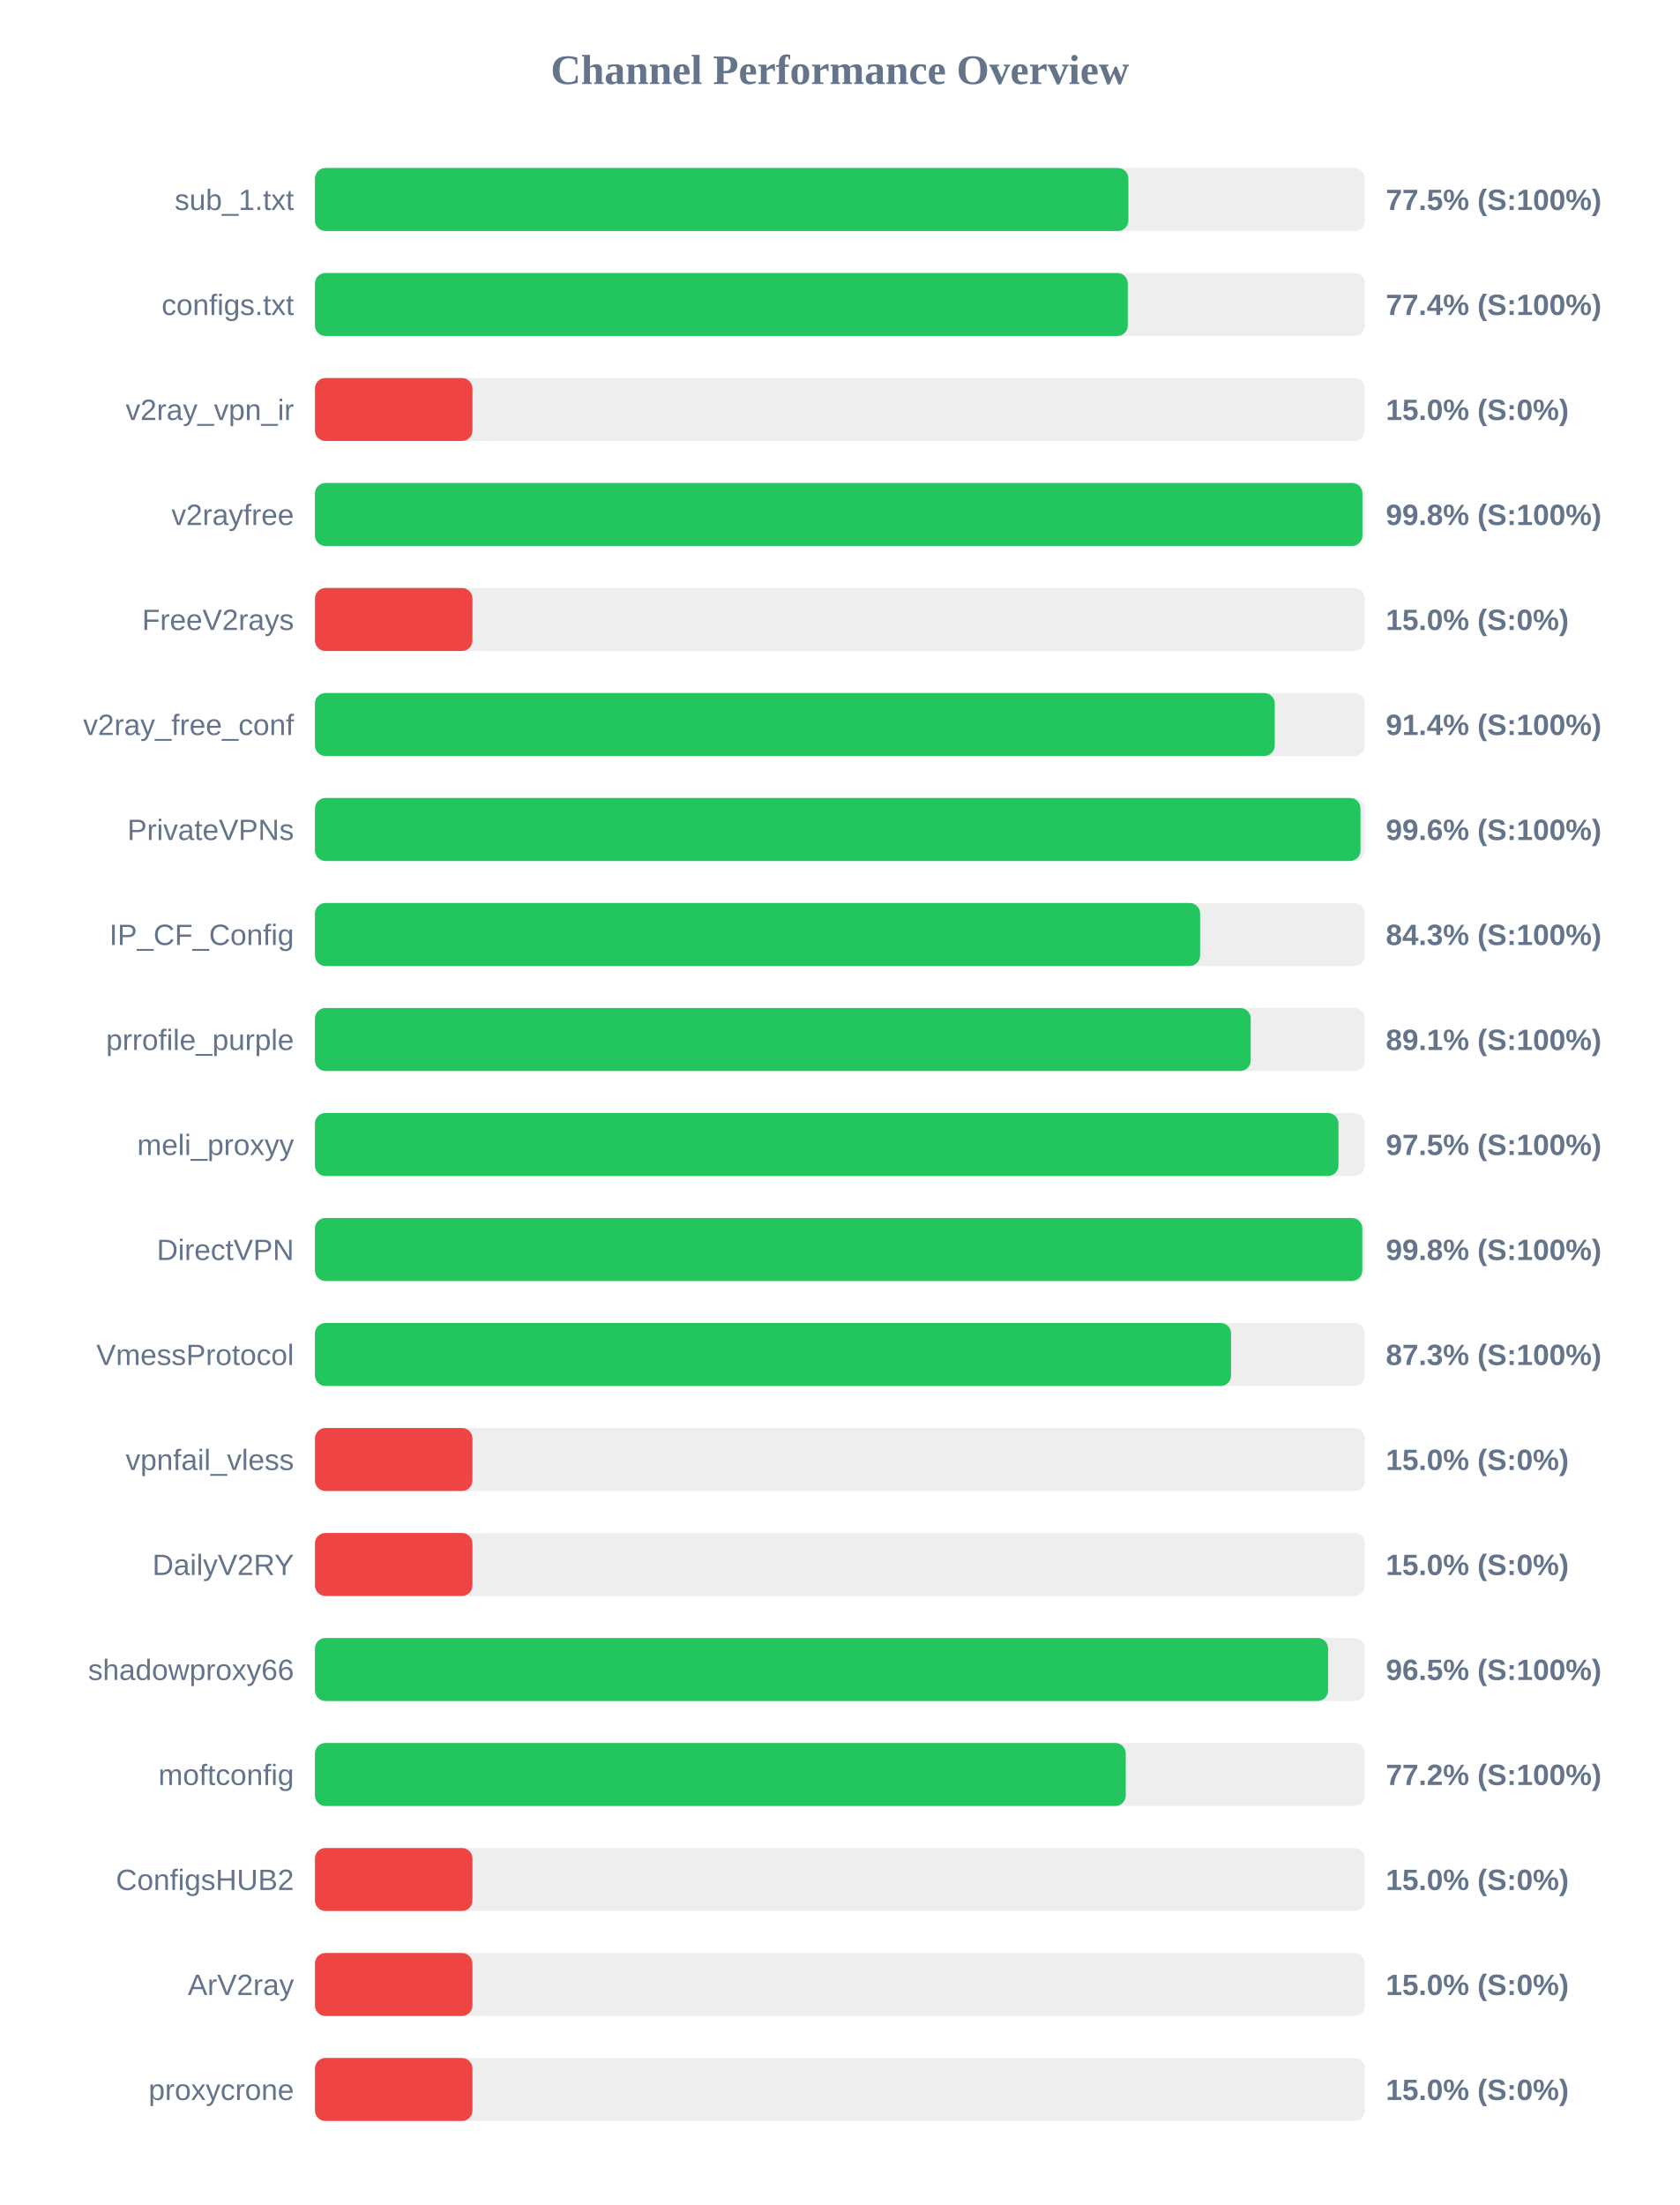
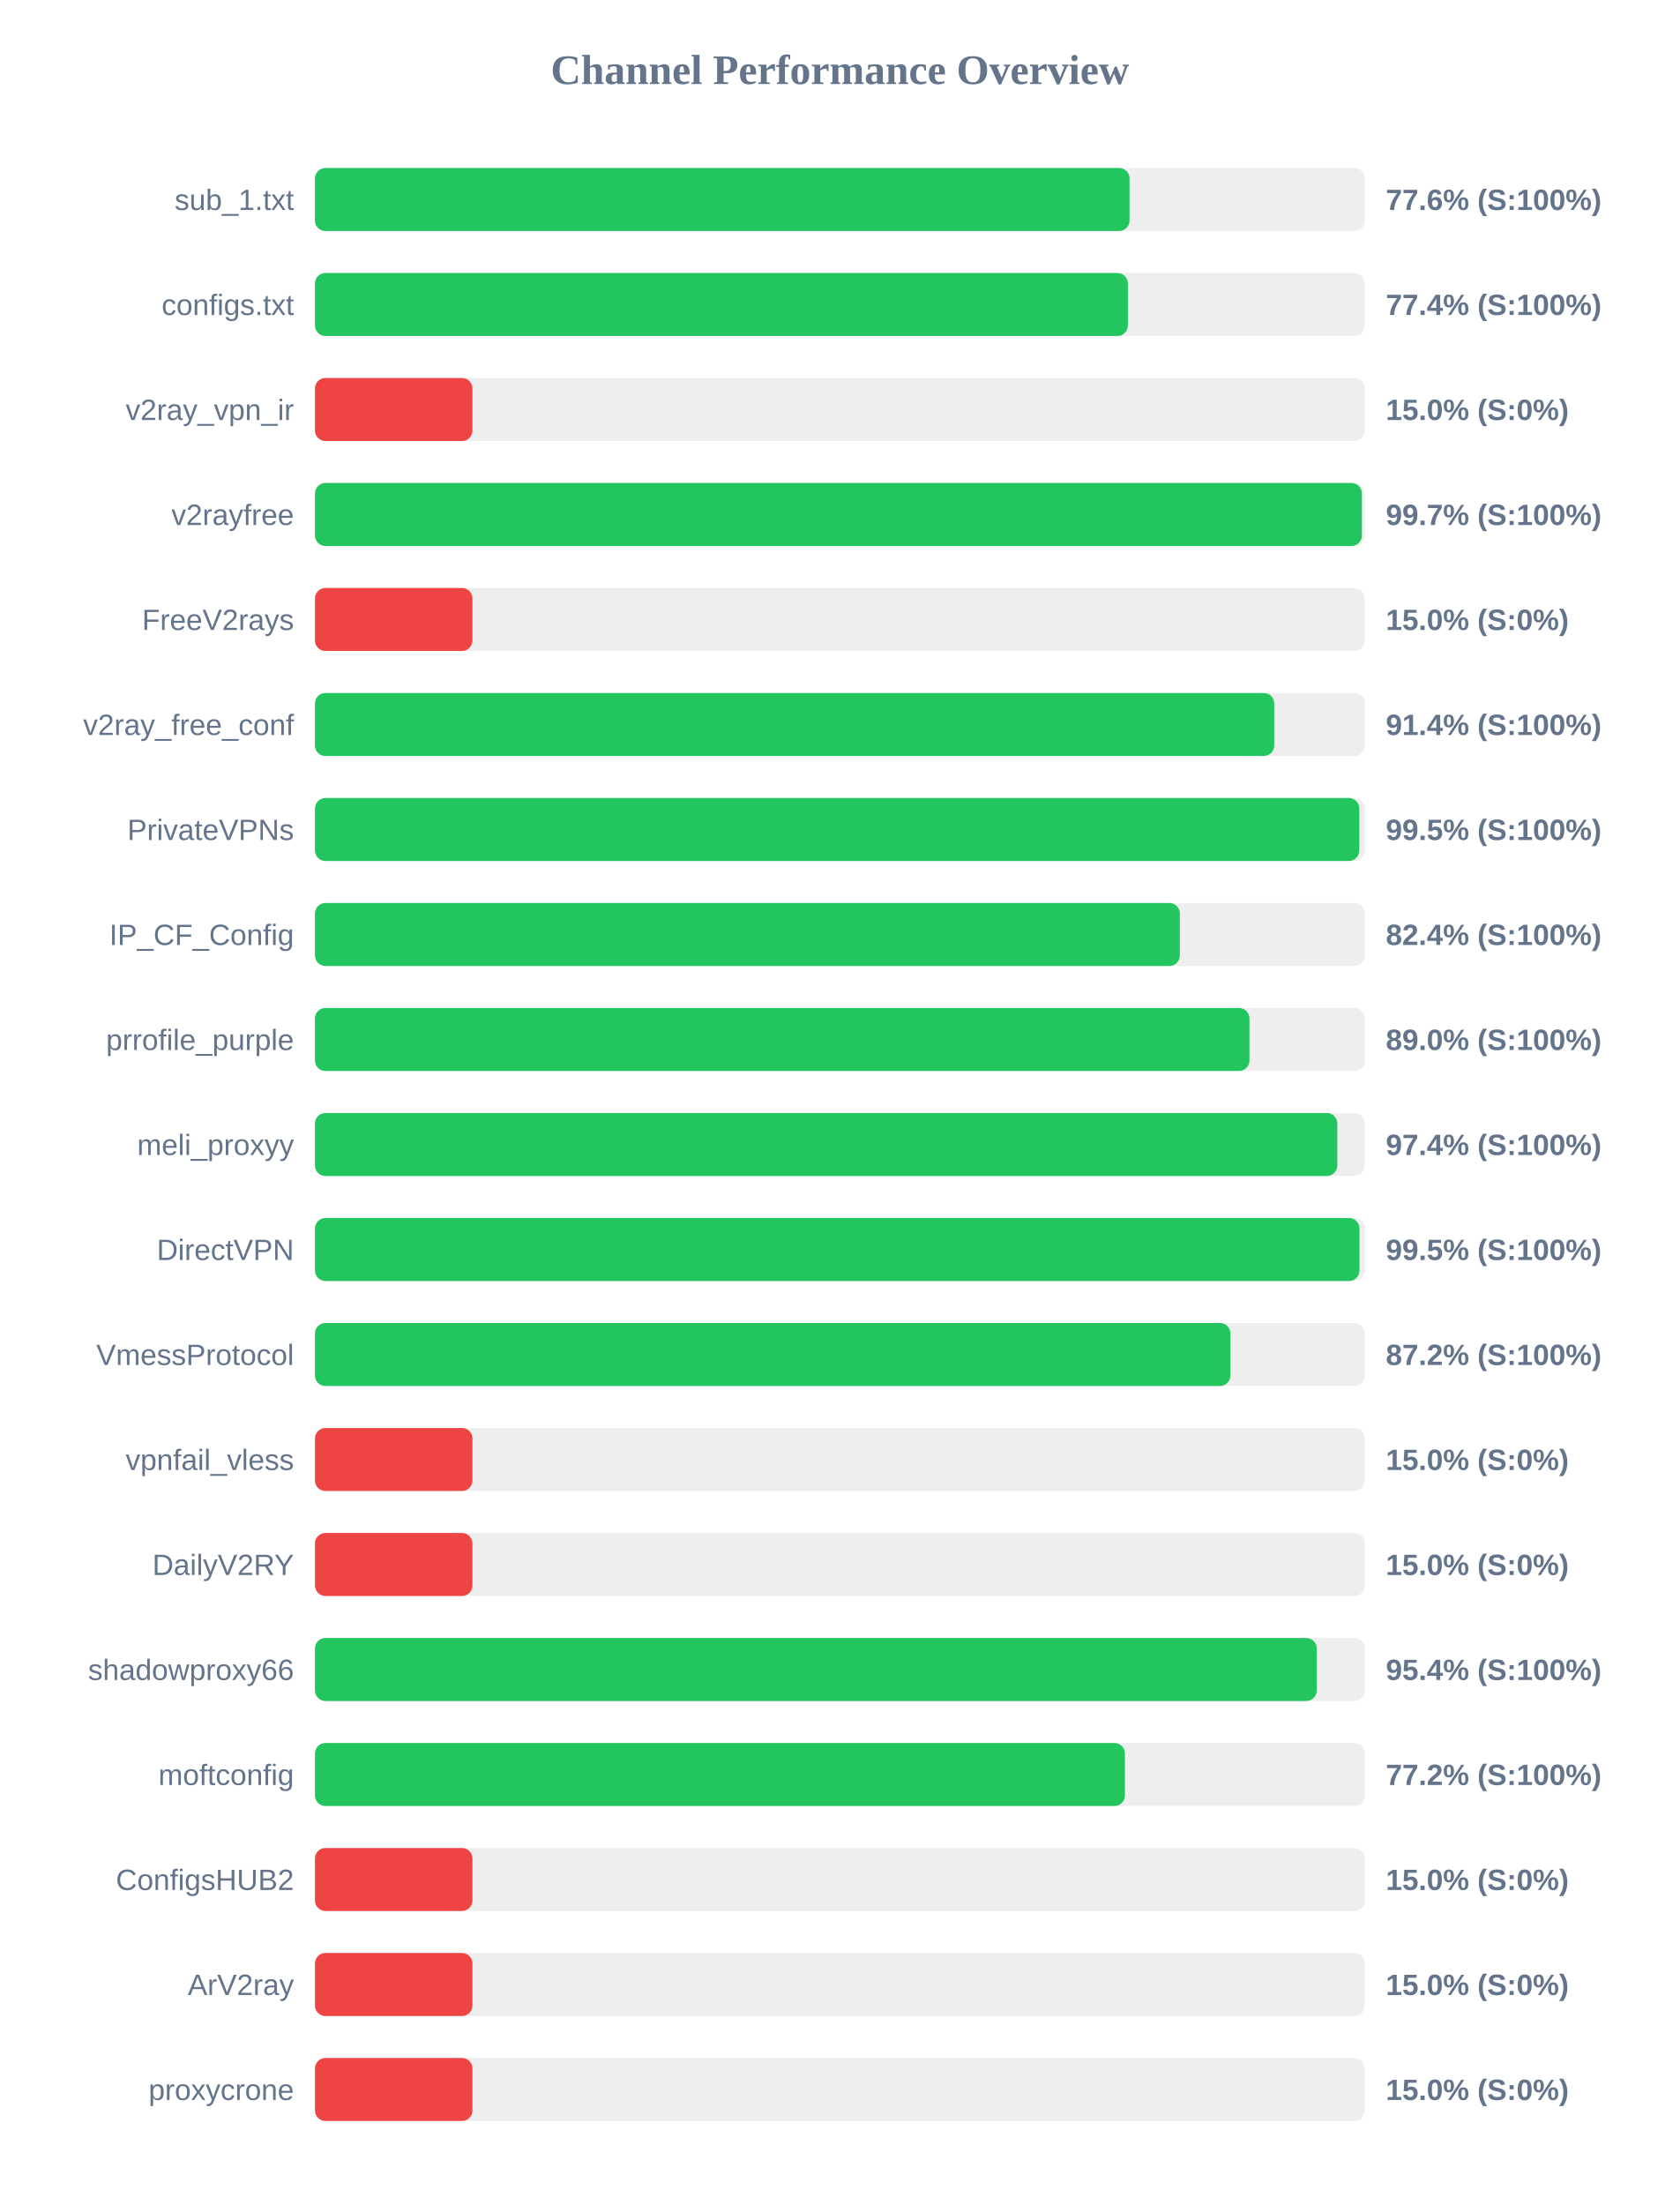
<svg xmlns="http://www.w3.org/2000/svg" width="800" height="1050" version="1.1">
  <style>
        .row { font: 14px Arial; fill: #64748b; }
        .score { font: bold 14px Arial; fill: #64748b; }
    </style>
  <text x="400" y="40" text-anchor="middle" font-size="20px" font-weight="bold" fill="#64748b">Channel Performance Overview</text>
  <rect x="150" y="80" width="500" height="30" fill="#eee" rx="5" />
-   <rect x="150" y="80" width="387.4" height="30" fill="#22c55e" rx="5" />
+   <rect x="150" y="80" width="387.95" height="30" fill="#22c55e" rx="5" />
  <text x="140" y="100" text-anchor="end" class="row">sub_1.txt</text>
-   <text x="660" y="100" text-anchor="start" class="score">77.5% (S:100%)</text>
+   <text x="660" y="100" text-anchor="start" class="score">77.6% (S:100%)</text>
  <rect x="150" y="130" width="500" height="30" fill="#eee" rx="5" />
-   <rect x="150" y="130" width="387.1" height="30" fill="#22c55e" rx="5" />
+   <rect x="150" y="130" width="387.15" height="30" fill="#22c55e" rx="5" />
  <text x="140" y="150" text-anchor="end" class="row">configs.txt</text>
  <text x="660" y="150" text-anchor="start" class="score">77.4% (S:100%)</text>
  <rect x="150" y="180" width="500" height="30" fill="#eee" rx="5" />
  <rect x="150" y="180" width="75.0" height="30" fill="#ef4444" rx="5" />
  <text x="140" y="200" text-anchor="end" class="row">v2ray_vpn_ir</text>
  <text x="660" y="200" text-anchor="start" class="score">15.0% (S:0%)</text>
  <rect x="150" y="230" width="500" height="30" fill="#eee" rx="5" />
-   <rect x="150" y="230" width="498.85" height="30" fill="#22c55e" rx="5" />
+   <rect x="150" y="230" width="498.6" height="30" fill="#22c55e" rx="5" />
  <text x="140" y="250" text-anchor="end" class="row">v2rayfree</text>
-   <text x="660" y="250" text-anchor="start" class="score">99.8% (S:100%)</text>
+   <text x="660" y="250" text-anchor="start" class="score">99.7% (S:100%)</text>
  <rect x="150" y="280" width="500" height="30" fill="#eee" rx="5" />
  <rect x="150" y="280" width="75.0" height="30" fill="#ef4444" rx="5" />
  <text x="140" y="300" text-anchor="end" class="row">FreeV2rays</text>
  <text x="660" y="300" text-anchor="start" class="score">15.0% (S:0%)</text>
  <rect x="150" y="330" width="500" height="30" fill="#eee" rx="5" />
-   <rect x="150" y="330" width="457.1" height="30" fill="#22c55e" rx="5" />
+   <rect x="150" y="330" width="456.85" height="30" fill="#22c55e" rx="5" />
  <text x="140" y="350" text-anchor="end" class="row">v2ray_free_conf</text>
  <text x="660" y="350" text-anchor="start" class="score">91.4% (S:100%)</text>
  <rect x="150" y="380" width="500" height="30" fill="#eee" rx="5" />
-   <rect x="150" y="380" width="497.95" height="30" fill="#22c55e" rx="5" />
+   <rect x="150" y="380" width="497.35" height="30" fill="#22c55e" rx="5" />
  <text x="140" y="400" text-anchor="end" class="row">PrivateVPNs</text>
-   <text x="660" y="400" text-anchor="start" class="score">99.6% (S:100%)</text>
+   <text x="660" y="400" text-anchor="start" class="score">99.5% (S:100%)</text>
  <rect x="150" y="430" width="500" height="30" fill="#eee" rx="5" />
-   <rect x="150" y="430" width="421.55" height="30" fill="#22c55e" rx="5" />
+   <rect x="150" y="430" width="411.9" height="30" fill="#22c55e" rx="5" />
  <text x="140" y="450" text-anchor="end" class="row">IP_CF_Config</text>
-   <text x="660" y="450" text-anchor="start" class="score">84.3% (S:100%)</text>
+   <text x="660" y="450" text-anchor="start" class="score">82.4% (S:100%)</text>
  <rect x="150" y="480" width="500" height="30" fill="#eee" rx="5" />
-   <rect x="150" y="480" width="445.65" height="30" fill="#22c55e" rx="5" />
+   <rect x="150" y="480" width="445.05" height="30" fill="#22c55e" rx="5" />
  <text x="140" y="500" text-anchor="end" class="row">prrofile_purple</text>
-   <text x="660" y="500" text-anchor="start" class="score">89.1% (S:100%)</text>
+   <text x="660" y="500" text-anchor="start" class="score">89.0% (S:100%)</text>
  <rect x="150" y="530" width="500" height="30" fill="#eee" rx="5" />
-   <rect x="150" y="530" width="487.45" height="30" fill="#22c55e" rx="5" />
+   <rect x="150" y="530" width="486.9" height="30" fill="#22c55e" rx="5" />
  <text x="140" y="550" text-anchor="end" class="row">meli_proxyy</text>
-   <text x="660" y="550" text-anchor="start" class="score">97.5% (S:100%)</text>
+   <text x="660" y="550" text-anchor="start" class="score">97.4% (S:100%)</text>
  <rect x="150" y="580" width="500" height="30" fill="#eee" rx="5" />
-   <rect x="150" y="580" width="498.8" height="30" fill="#22c55e" rx="5" />
+   <rect x="150" y="580" width="497.45" height="30" fill="#22c55e" rx="5" />
  <text x="140" y="600" text-anchor="end" class="row">DirectVPN</text>
-   <text x="660" y="600" text-anchor="start" class="score">99.8% (S:100%)</text>
+   <text x="660" y="600" text-anchor="start" class="score">99.5% (S:100%)</text>
  <rect x="150" y="630" width="500" height="30" fill="#eee" rx="5" />
-   <rect x="150" y="630" width="436.3" height="30" fill="#22c55e" rx="5" />
+   <rect x="150" y="630" width="436.0" height="30" fill="#22c55e" rx="5" />
  <text x="140" y="650" text-anchor="end" class="row">VmessProtocol</text>
-   <text x="660" y="650" text-anchor="start" class="score">87.3% (S:100%)</text>
+   <text x="660" y="650" text-anchor="start" class="score">87.2% (S:100%)</text>
  <rect x="150" y="680" width="500" height="30" fill="#eee" rx="5" />
  <rect x="150" y="680" width="75.0" height="30" fill="#ef4444" rx="5" />
  <text x="140" y="700" text-anchor="end" class="row">vpnfail_vless</text>
  <text x="660" y="700" text-anchor="start" class="score">15.0% (S:0%)</text>
  <rect x="150" y="730" width="500" height="30" fill="#eee" rx="5" />
  <rect x="150" y="730" width="75.0" height="30" fill="#ef4444" rx="5" />
  <text x="140" y="750" text-anchor="end" class="row">DailyV2RY</text>
  <text x="660" y="750" text-anchor="start" class="score">15.0% (S:0%)</text>
  <rect x="150" y="780" width="500" height="30" fill="#eee" rx="5" />
-   <rect x="150" y="780" width="482.5" height="30" fill="#22c55e" rx="5" />
+   <rect x="150" y="780" width="477.1" height="30" fill="#22c55e" rx="5" />
  <text x="140" y="800" text-anchor="end" class="row">shadowproxy66</text>
-   <text x="660" y="800" text-anchor="start" class="score">96.5% (S:100%)</text>
+   <text x="660" y="800" text-anchor="start" class="score">95.4% (S:100%)</text>
  <rect x="150" y="830" width="500" height="30" fill="#eee" rx="5" />
-   <rect x="150" y="830" width="386.15" height="30" fill="#22c55e" rx="5" />
+   <rect x="150" y="830" width="385.75" height="30" fill="#22c55e" rx="5" />
  <text x="140" y="850" text-anchor="end" class="row">moftconfig</text>
  <text x="660" y="850" text-anchor="start" class="score">77.2% (S:100%)</text>
  <rect x="150" y="880" width="500" height="30" fill="#eee" rx="5" />
  <rect x="150" y="880" width="75.0" height="30" fill="#ef4444" rx="5" />
  <text x="140" y="900" text-anchor="end" class="row">ConfigsHUB2</text>
  <text x="660" y="900" text-anchor="start" class="score">15.0% (S:0%)</text>
  <rect x="150" y="930" width="500" height="30" fill="#eee" rx="5" />
  <rect x="150" y="930" width="75.0" height="30" fill="#ef4444" rx="5" />
  <text x="140" y="950" text-anchor="end" class="row">ArV2ray</text>
  <text x="660" y="950" text-anchor="start" class="score">15.0% (S:0%)</text>
  <rect x="150" y="980" width="500" height="30" fill="#eee" rx="5" />
  <rect x="150" y="980" width="75.0" height="30" fill="#ef4444" rx="5" />
  <text x="140" y="1000" text-anchor="end" class="row">proxycrone</text>
  <text x="660" y="1000" text-anchor="start" class="score">15.0% (S:0%)</text>
</svg>
